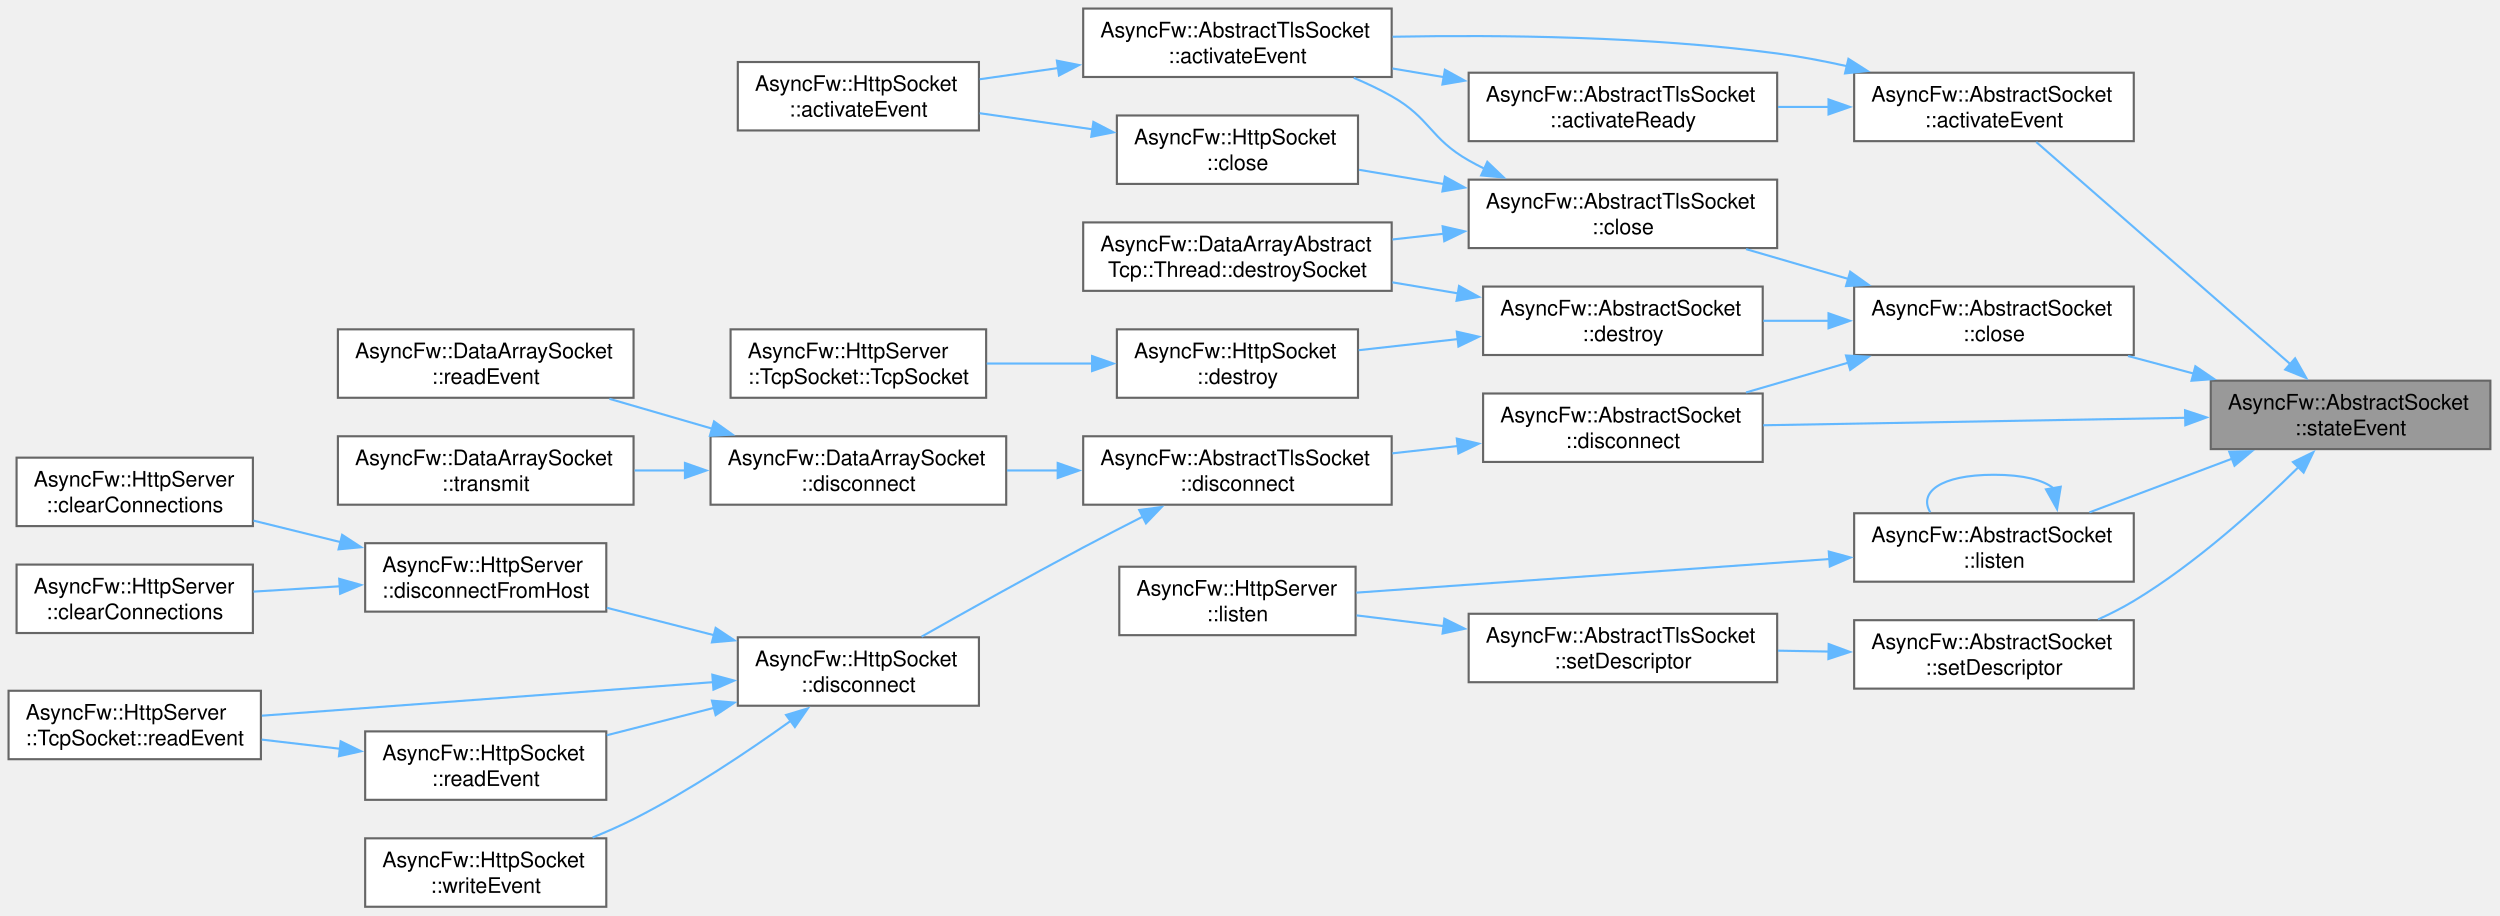
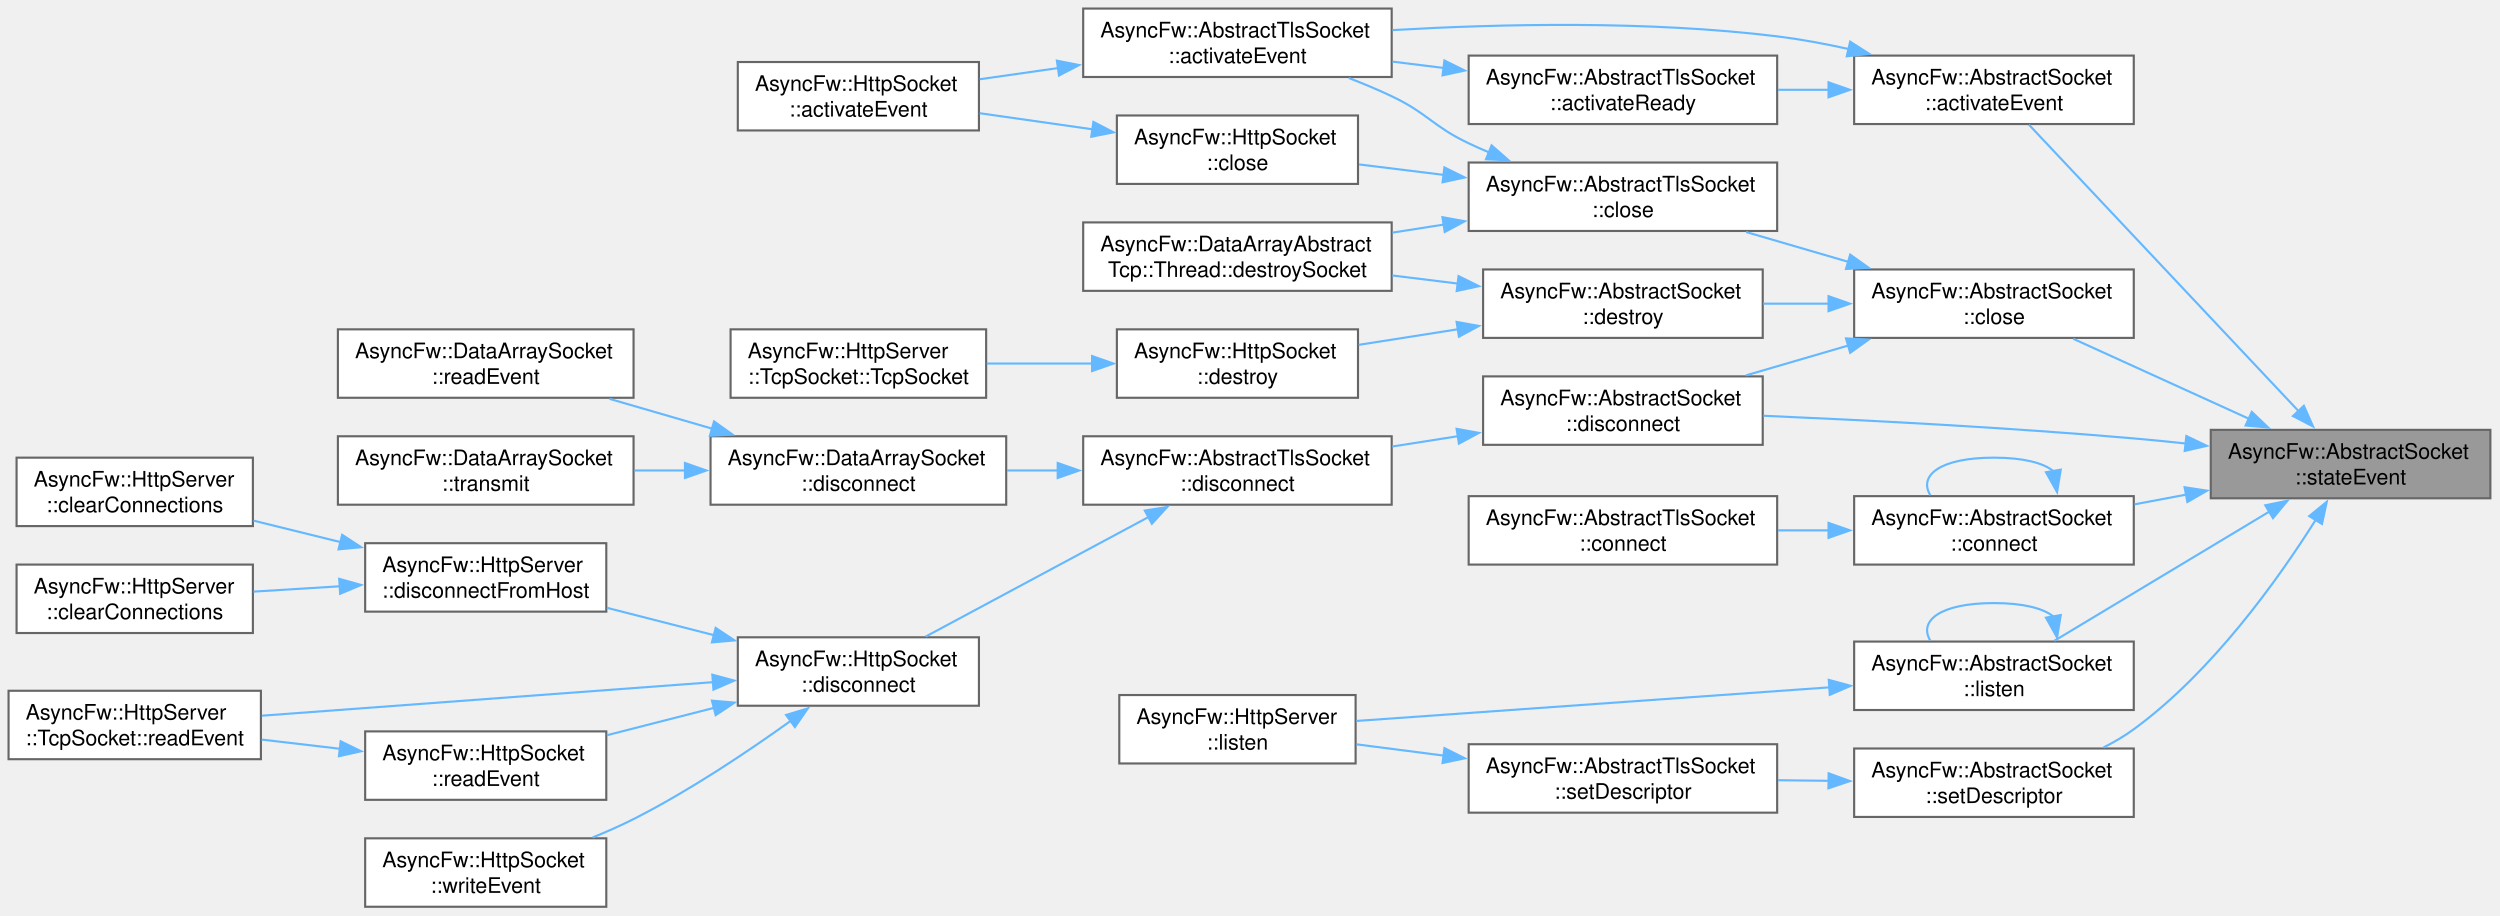
<svg xmlns="http://www.w3.org/2000/svg" xmlns:xlink="http://www.w3.org/1999/xlink" width="1169pt" height="428pt" viewBox="0.00 0.00 1169.00 428.00">
  <g id="graph0" class="graph" transform="scale(1 1) rotate(0) translate(4 424)">
    <g id="Node000001" class="node">
      <g id="a_Node000001">
        <a xlink:title="Called when the connection state changes.">
-           <polygon fill="#999999" stroke="#666666" points="1160.5,-246 1029.75,-246 1029.75,-214 1160.5,-214 1160.5,-246" />
-           <text xml:space="preserve" text-anchor="start" x="1037.75" y="-232.5" font-family="Helvetica,sans-Serif" font-size="10.00">AsyncFw::AbstractSocket</text>
-           <text xml:space="preserve" text-anchor="middle" x="1095.12" y="-220.5" font-family="Helvetica,sans-Serif" font-size="10.00">::stateEvent</text>
+           <polygon fill="#999999" stroke="#666666" points="1160.5,-223 1029.75,-223 1029.75,-191 1160.5,-191 1160.5,-223" />
+           <text xml:space="preserve" text-anchor="start" x="1037.75" y="-209.5" font-family="Helvetica,sans-Serif" font-size="10.00">AsyncFw::AbstractSocket</text>
+           <text xml:space="preserve" text-anchor="middle" x="1095.12" y="-197.5" font-family="Helvetica,sans-Serif" font-size="10.00">::stateEvent</text>
        </a>
      </g>
    </g>
    <g id="Node000002" class="node">
      <g id="a_Node000002">
        <a xlink:href="classAsyncFw_1_1AbstractSocket.html#aac7ad6c4f9815d9b8b0817d38864d06d" target="_top" xlink:title="Called when established connection.">
-           <polygon fill="white" stroke="#666666" points="993.75,-390 863,-390 863,-358 993.75,-358 993.75,-390" />
-           <text xml:space="preserve" text-anchor="start" x="871" y="-376.5" font-family="Helvetica,sans-Serif" font-size="10.00">AsyncFw::AbstractSocket</text>
-           <text xml:space="preserve" text-anchor="middle" x="928.38" y="-364.5" font-family="Helvetica,sans-Serif" font-size="10.00">::activateEvent</text>
+           <polygon fill="white" stroke="#666666" points="993.75,-398 863,-398 863,-366 993.75,-366 993.75,-398" />
+           <text xml:space="preserve" text-anchor="start" x="871" y="-384.5" font-family="Helvetica,sans-Serif" font-size="10.00">AsyncFw::AbstractSocket</text>
+           <text xml:space="preserve" text-anchor="middle" x="928.38" y="-372.5" font-family="Helvetica,sans-Serif" font-size="10.00">::activateEvent</text>
        </a>
      </g>
    </g>
    <g id="edge1_Node000001_Node000002" class="edge">
      <g id="a_edge1_Node000001_Node000002">
        <a xlink:title=" ">
-           <path fill="none" stroke="#63b8ff" d="M1067.14,-253.58C1033.62,-282.88 977.3,-332.11 948.14,-357.6" />
-           <polygon fill="#63b8ff" stroke="#63b8ff" points="1069.18,-256.45 1074.41,-247.23 1064.57,-251.18 1069.18,-256.45" />
+           <path fill="none" stroke="#63b8ff" d="M1070.99,-231.57C1036.81,-267.88 973.73,-334.88 944.71,-365.71" />
+           <polygon fill="#63b8ff" stroke="#63b8ff" points="1073.28,-234.25 1077.59,-224.57 1068.19,-229.45 1073.28,-234.25" />
        </a>
      </g>
    </g>
    <g id="Node000006" class="node">
      <g id="a_Node000006">
        <a xlink:href="classAsyncFw_1_1AbstractSocket.html#a77c0a9ea7c5061c406673bbe8b18d60d" target="_top" xlink:title="Closes the network connection and unsubscribes from thread polling events.">
-           <polygon fill="white" stroke="#666666" points="993.75,-290 863,-290 863,-258 993.75,-258 993.75,-290" />
-           <text xml:space="preserve" text-anchor="start" x="871" y="-276.5" font-family="Helvetica,sans-Serif" font-size="10.00">AsyncFw::AbstractSocket</text>
-           <text xml:space="preserve" text-anchor="middle" x="928.38" y="-264.5" font-family="Helvetica,sans-Serif" font-size="10.00">::close</text>
+           <polygon fill="white" stroke="#666666" points="993.75,-298 863,-298 863,-266 993.75,-266 993.75,-298" />
+           <text xml:space="preserve" text-anchor="start" x="871" y="-284.5" font-family="Helvetica,sans-Serif" font-size="10.00">AsyncFw::AbstractSocket</text>
+           <text xml:space="preserve" text-anchor="middle" x="928.38" y="-272.5" font-family="Helvetica,sans-Serif" font-size="10.00">::close</text>
        </a>
      </g>
    </g>
    <g id="edge6_Node000001_Node000006" class="edge">
      <g id="a_edge6_Node000001_Node000006">
        <a xlink:title=" ">
-           <path fill="none" stroke="#63b8ff" d="M1021.77,-249.32C1011.52,-252.06 1001.07,-254.85 991.05,-257.53" />
-           <polygon fill="#63b8ff" stroke="#63b8ff" points="1022.56,-252.74 1031.32,-246.77 1020.75,-245.97 1022.56,-252.74" />
+           <path fill="none" stroke="#63b8ff" d="M1047.58,-228.19C1021.54,-240.04 989.57,-254.6 965.45,-265.58" />
+           <polygon fill="#63b8ff" stroke="#63b8ff" points="1048.94,-231.41 1056.59,-224.09 1046.04,-225.04 1048.94,-231.41" />
        </a>
      </g>
    </g>
    <g id="Node000013" class="node">
      <g id="a_Node000013">
        <a xlink:href="classAsyncFw_1_1AbstractSocket.html#a96c331ff22db7a34923c34f575075e6a" target="_top" xlink:title="Disconnects the socket from the remote host gracefully.">
-           <polygon fill="white" stroke="#666666" points="820.25,-240 689.5,-240 689.5,-208 820.25,-208 820.25,-240" />
-           <text xml:space="preserve" text-anchor="start" x="697.5" y="-226.5" font-family="Helvetica,sans-Serif" font-size="10.00">AsyncFw::AbstractSocket</text>
-           <text xml:space="preserve" text-anchor="middle" x="754.88" y="-214.5" font-family="Helvetica,sans-Serif" font-size="10.00">::disconnect</text>
-         </a>
-       </g>
-     </g>
-     <g id="edge29_Node000001_Node000013" class="edge">
-       <g id="a_edge29_Node000001_Node000013">
-         <a xlink:title=" ">
-           <path fill="none" stroke="#63b8ff" d="M1018.1,-228.65C958.62,-227.6 876.81,-226.15 820.47,-225.15" />
-           <polygon fill="#63b8ff" stroke="#63b8ff" points="1017.73,-232.15 1027.79,-228.82 1017.86,-225.15 1017.73,-232.15" />
+           <polygon fill="white" stroke="#666666" points="820.25,-248 689.5,-248 689.5,-216 820.25,-216 820.25,-248" />
+           <text xml:space="preserve" text-anchor="start" x="697.5" y="-234.5" font-family="Helvetica,sans-Serif" font-size="10.00">AsyncFw::AbstractSocket</text>
+           <text xml:space="preserve" text-anchor="middle" x="754.88" y="-222.5" font-family="Helvetica,sans-Serif" font-size="10.00">::disconnect</text>
+         </a>
+       </g>
+     </g>
+     <g id="edge32_Node000001_Node000013" class="edge">
+       <g id="a_edge32_Node000001_Node000013">
+         <a xlink:title=" ">
+           <path fill="none" stroke="#63b8ff" d="M1018.2,-216.6C1009.96,-217.49 1001.68,-218.31 993.75,-219 935.24,-224.09 868.45,-227.53 820.57,-229.59" />
+           <polygon fill="#63b8ff" stroke="#63b8ff" points="1018.34,-220.11 1027.89,-215.53 1017.57,-213.15 1018.34,-220.11" />
        </a>
      </g>
    </g>
    <g id="Node000025" class="node">
      <g id="a_Node000025">
-         <a xlink:href="classAsyncFw_1_1AbstractSocket.html#a426c3b10de20344079571d6708f096ca" target="_top" xlink:title="Listen for incoming connections on address and port.">
-           <polygon fill="white" stroke="#666666" points="993.75,-184 863,-184 863,-152 993.75,-152 993.75,-184" />
-           <text xml:space="preserve" text-anchor="start" x="871" y="-170.5" font-family="Helvetica,sans-Serif" font-size="10.00">AsyncFw::AbstractSocket</text>
-           <text xml:space="preserve" text-anchor="middle" x="928.38" y="-158.5" font-family="Helvetica,sans-Serif" font-size="10.00">::listen</text>
-         </a>
-       </g>
-     </g>
-     <g id="edge30_Node000001_Node000025" class="edge">
-       <g id="a_edge30_Node000001_Node000025">
-         <a xlink:title=" ">
-           <path fill="none" stroke="#63b8ff" d="M1039.71,-209.52C1018.05,-201.37 993.47,-192.12 973.01,-184.42" />
-           <polygon fill="#63b8ff" stroke="#63b8ff" points="1038.4,-212.77 1048.99,-213.01 1040.86,-206.22 1038.4,-212.77" />
+         <a xlink:href="classAsyncFw_1_1AbstractSocket.html#ac4b8765d203b4d4bc77d9d6e00d5dd85" target="_top" xlink:title="Initiates an asynchronous connection to a remote host.">
+           <polygon fill="white" stroke="#666666" points="993.75,-192 863,-192 863,-160 993.75,-160 993.75,-192" />
+           <text xml:space="preserve" text-anchor="start" x="871" y="-178.5" font-family="Helvetica,sans-Serif" font-size="10.00">AsyncFw::AbstractSocket</text>
+           <text xml:space="preserve" text-anchor="middle" x="928.38" y="-166.5" font-family="Helvetica,sans-Serif" font-size="10.00">::connect</text>
+         </a>
+       </g>
+     </g>
+     <g id="edge29_Node000001_Node000025" class="edge">
+       <g id="a_edge29_Node000001_Node000025">
+         <a xlink:title=" ">
+           <path fill="none" stroke="#63b8ff" d="M1018.19,-192.71C1010.14,-191.2 1002.01,-189.67 994.1,-188.18" />
+           <polygon fill="#63b8ff" stroke="#63b8ff" points="1017.52,-196.15 1028,-194.56 1018.82,-189.27 1017.52,-196.15" />
        </a>
      </g>
    </g>
    <g id="Node000027" class="node">
      <g id="a_Node000027">
-         <a xlink:href="classAsyncFw_1_1AbstractSocket.html#a0ffc2cb5dd293722a9336a528357f9c5" target="_top" xlink:title="Binds a raw native operating system socket file descriptor to this instance.">
-           <polygon fill="white" stroke="#666666" points="993.75,-134 863,-134 863,-102 993.75,-102 993.75,-134" />
-           <text xml:space="preserve" text-anchor="start" x="871" y="-120.5" font-family="Helvetica,sans-Serif" font-size="10.00">AsyncFw::AbstractSocket</text>
-           <text xml:space="preserve" text-anchor="middle" x="928.38" y="-108.5" font-family="Helvetica,sans-Serif" font-size="10.00">::setDescriptor</text>
+         <a xlink:href="classAsyncFw_1_1AbstractSocket.html#a426c3b10de20344079571d6708f096ca" target="_top" xlink:title="Listen for incoming connections on address and port.">
+           <polygon fill="white" stroke="#666666" points="993.75,-124 863,-124 863,-92 993.75,-92 993.75,-124" />
+           <text xml:space="preserve" text-anchor="start" x="871" y="-110.5" font-family="Helvetica,sans-Serif" font-size="10.00">AsyncFw::AbstractSocket</text>
+           <text xml:space="preserve" text-anchor="middle" x="928.38" y="-98.5" font-family="Helvetica,sans-Serif" font-size="10.00">::listen</text>
        </a>
      </g>
    </g>
    <g id="edge33_Node000001_Node000027" class="edge">
      <g id="a_edge33_Node000001_Node000027">
        <a xlink:title=" ">
-           <path fill="none" stroke="#63b8ff" d="M1070.91,-205.71C1051.66,-186.66 1022.83,-160.52 993.75,-143 988.51,-139.84 982.81,-136.95 977.03,-134.35" />
-           <polygon fill="#63b8ff" stroke="#63b8ff" points="1068.2,-207.95 1077.73,-212.58 1073.16,-203.02 1068.2,-207.95" />
+           <path fill="none" stroke="#63b8ff" d="M1057.08,-184.74C1026.59,-166.42 984.06,-140.86 956.62,-124.37" />
+           <polygon fill="#63b8ff" stroke="#63b8ff" points="1055.25,-187.72 1065.62,-189.87 1058.85,-181.72 1055.25,-187.72" />
+         </a>
+       </g>
+     </g>
+     <g id="Node000029" class="node">
+       <g id="a_Node000029">
+         <a xlink:href="classAsyncFw_1_1AbstractSocket.html#a0ffc2cb5dd293722a9336a528357f9c5" target="_top" xlink:title="Binds a raw native operating system socket file descriptor to this instance.">
+           <polygon fill="white" stroke="#666666" points="993.75,-74 863,-74 863,-42 993.75,-42 993.75,-74" />
+           <text xml:space="preserve" text-anchor="start" x="871" y="-60.5" font-family="Helvetica,sans-Serif" font-size="10.00">AsyncFw::AbstractSocket</text>
+           <text xml:space="preserve" text-anchor="middle" x="928.38" y="-48.5" font-family="Helvetica,sans-Serif" font-size="10.00">::setDescriptor</text>
+         </a>
+       </g>
+     </g>
+     <g id="edge36_Node000001_Node000029" class="edge">
+       <g id="a_edge36_Node000001_Node000029">
+         <a xlink:title=" ">
+           <path fill="none" stroke="#63b8ff" d="M1078.78,-180.86C1061.33,-153.16 1030.45,-109.78 993.75,-83 989.39,-79.82 984.58,-76.99 979.6,-74.47" />
+           <polygon fill="#63b8ff" stroke="#63b8ff" points="1075.79,-182.67 1084,-189.36 1081.75,-179 1075.79,-182.67" />
        </a>
      </g>
    </g>
    <g id="Node000003" class="node">
      <g id="a_Node000003">
        <a xlink:href="classAsyncFw_1_1AbstractTlsSocket.html#a57ac6daff9926cf631abcd1e19073cc8" target="_top" xlink:title="Core internal event handler reacting to raw descriptor readiness signals.">
          <polygon fill="white" stroke="#666666" points="646.75,-420 502.5,-420 502.5,-388 646.75,-388 646.75,-420" />
          <text xml:space="preserve" text-anchor="start" x="510.5" y="-406.5" font-family="Helvetica,sans-Serif" font-size="10.00">AsyncFw::AbstractTlsSocket</text>
          <text xml:space="preserve" text-anchor="middle" x="574.62" y="-394.5" font-family="Helvetica,sans-Serif" font-size="10.00">::activateEvent</text>
        </a>
      </g>
    </g>
    <g id="edge2_Node000002_Node000003" class="edge">
      <g id="a_edge2_Node000002_Node000003">
        <a xlink:title=" ">
-           <path fill="none" stroke="#63b8ff" d="M859.6,-393.06C848.78,-395.47 837.64,-397.59 827,-399 766.75,-407 697.67,-407.78 647.19,-406.82" />
-           <polygon fill="#63b8ff" stroke="#63b8ff" points="860.33,-396.49 869.27,-390.8 858.73,-389.67 860.33,-396.49" />
+           <path fill="none" stroke="#63b8ff" d="M860.58,-401.04C849.45,-403.51 837.96,-405.66 827,-407 766.68,-414.4 697.6,-412.86 647.15,-409.92" />
+           <polygon fill="#63b8ff" stroke="#63b8ff" points="861.14,-404.5 870.08,-398.81 859.55,-397.68 861.14,-404.5" />
        </a>
      </g>
    </g>
    <g id="Node000005" class="node">
      <g id="a_Node000005">
        <a xlink:href="classAsyncFw_1_1AbstractTlsSocket.html#ad26bb910e65bb758bfed6448e1af7186" target="_top" xlink:title="Intermediate signal hub executed immediately when a secure cryptographic tunnel is fully established.">
-           <polygon fill="white" stroke="#666666" points="827,-390 682.75,-390 682.75,-358 827,-358 827,-390" />
-           <text xml:space="preserve" text-anchor="start" x="690.75" y="-376.5" font-family="Helvetica,sans-Serif" font-size="10.00">AsyncFw::AbstractTlsSocket</text>
-           <text xml:space="preserve" text-anchor="middle" x="754.88" y="-364.5" font-family="Helvetica,sans-Serif" font-size="10.00">::activateReady</text>
+           <polygon fill="white" stroke="#666666" points="827,-398 682.75,-398 682.75,-366 827,-366 827,-398" />
+           <text xml:space="preserve" text-anchor="start" x="690.75" y="-384.5" font-family="Helvetica,sans-Serif" font-size="10.00">AsyncFw::AbstractTlsSocket</text>
+           <text xml:space="preserve" text-anchor="middle" x="754.88" y="-372.5" font-family="Helvetica,sans-Serif" font-size="10.00">::activateReady</text>
        </a>
      </g>
    </g>
    <g id="edge4_Node000002_Node000005" class="edge">
      <g id="a_edge4_Node000002_Node000005">
        <a xlink:title=" ">
-           <path fill="none" stroke="#63b8ff" d="M851.1,-374C843.22,-374 835.23,-374 827.4,-374" />
-           <polygon fill="#63b8ff" stroke="#63b8ff" points="851.02,-377.5 861.02,-374 851.02,-370.5 851.02,-377.5" />
+           <path fill="none" stroke="#63b8ff" d="M851.1,-382C843.22,-382 835.23,-382 827.4,-382" />
+           <polygon fill="#63b8ff" stroke="#63b8ff" points="851.02,-385.5 861.02,-382 851.02,-378.5 851.02,-385.5" />
        </a>
      </g>
    </g>
    <g id="Node000004" class="node">
      <g id="a_Node000004">
        <a xlink:href="classAsyncFw_1_1HttpSocket.html#ad51bb1bf5880c3037c7ad70231c0767d" target="_top" xlink:title="Core internal event handler reacting to raw descriptor readiness signals.">
          <polygon fill="white" stroke="#666666" points="453.75,-395 341,-395 341,-363 453.75,-363 453.75,-395" />
          <text xml:space="preserve" text-anchor="start" x="349" y="-381.5" font-family="Helvetica,sans-Serif" font-size="10.00">AsyncFw::HttpSocket</text>
          <text xml:space="preserve" text-anchor="middle" x="397.38" y="-369.5" font-family="Helvetica,sans-Serif" font-size="10.00">::activateEvent</text>
        </a>
      </g>
    </g>
    <g id="edge3_Node000003_Node000004" class="edge">
      <g id="a_edge3_Node000003_Node000004">
        <a xlink:title=" ">
          <path fill="none" stroke="#63b8ff" d="M490.75,-392.18C478.33,-390.41 465.79,-388.62 454.12,-386.95" />
          <polygon fill="#63b8ff" stroke="#63b8ff" points="490.2,-395.63 500.59,-393.58 491.19,-388.7 490.2,-395.63" />
        </a>
      </g>
    </g>
    <g id="edge5_Node000005_Node000003" class="edge">
      <g id="a_edge5_Node000005_Node000003">
        <a xlink:title=" ">
-           <path fill="none" stroke="#63b8ff" d="M671.13,-387.93C663.11,-389.28 655.02,-390.64 647.12,-391.97" />
-           <polygon fill="#63b8ff" stroke="#63b8ff" points="671.63,-391.39 680.91,-386.28 670.47,-384.49 671.63,-391.39" />
+           <path fill="none" stroke="#63b8ff" d="M671.13,-392.21C663.11,-393.2 655.02,-394.2 647.12,-395.18" />
+           <polygon fill="#63b8ff" stroke="#63b8ff" points="671.4,-395.71 680.9,-391.01 670.55,-388.76 671.4,-395.71" />
        </a>
      </g>
    </g>
    <g id="Node000007" class="node">
      <g id="a_Node000007">
        <a xlink:href="classAsyncFw_1_1AbstractTlsSocket.html#a46dbd8e4895445214a4f46ee46433d6c" target="_top" xlink:title="Immediately releases OpenSSL session pointers and forcefully closes the system-level descriptor.">
-           <polygon fill="white" stroke="#666666" points="827,-340 682.75,-340 682.75,-308 827,-308 827,-340" />
-           <text xml:space="preserve" text-anchor="start" x="690.75" y="-326.5" font-family="Helvetica,sans-Serif" font-size="10.00">AsyncFw::AbstractTlsSocket</text>
-           <text xml:space="preserve" text-anchor="middle" x="754.88" y="-314.5" font-family="Helvetica,sans-Serif" font-size="10.00">::close</text>
+           <polygon fill="white" stroke="#666666" points="827,-348 682.75,-348 682.75,-316 827,-316 827,-348" />
+           <text xml:space="preserve" text-anchor="start" x="690.75" y="-334.5" font-family="Helvetica,sans-Serif" font-size="10.00">AsyncFw::AbstractTlsSocket</text>
+           <text xml:space="preserve" text-anchor="middle" x="754.88" y="-322.5" font-family="Helvetica,sans-Serif" font-size="10.00">::close</text>
        </a>
      </g>
    </g>
    <g id="edge7_Node000006_Node000007" class="edge">
      <g id="a_edge7_Node000006_Node000007">
        <a xlink:title=" ">
-           <path fill="none" stroke="#63b8ff" d="M860.41,-293.52C844.55,-298.15 827.79,-303.03 812.45,-307.51" />
-           <polygon fill="#63b8ff" stroke="#63b8ff" points="861.15,-296.95 869.77,-290.8 859.19,-290.23 861.15,-296.95" />
+           <path fill="none" stroke="#63b8ff" d="M860.41,-301.52C844.55,-306.15 827.79,-311.03 812.45,-315.51" />
+           <polygon fill="#63b8ff" stroke="#63b8ff" points="861.15,-304.95 869.77,-298.8 859.19,-298.23 861.15,-304.95" />
        </a>
      </g>
    </g>
    <g id="Node000010" class="node">
      <g id="a_Node000010">
        <a xlink:href="classAsyncFw_1_1AbstractSocket.html#a73a200f0008dbf9f820bdb2b8a0054cf" target="_top" xlink:title="Schedules the socket for deferred asynchronous destruction.">
-           <polygon fill="white" stroke="#666666" points="820.25,-290 689.5,-290 689.5,-258 820.25,-258 820.25,-290" />
-           <text xml:space="preserve" text-anchor="start" x="697.5" y="-276.5" font-family="Helvetica,sans-Serif" font-size="10.00">AsyncFw::AbstractSocket</text>
-           <text xml:space="preserve" text-anchor="middle" x="754.88" y="-264.5" font-family="Helvetica,sans-Serif" font-size="10.00">::destroy</text>
+           <polygon fill="white" stroke="#666666" points="820.25,-298 689.5,-298 689.5,-266 820.25,-266 820.25,-298" />
+           <text xml:space="preserve" text-anchor="start" x="697.5" y="-284.5" font-family="Helvetica,sans-Serif" font-size="10.00">AsyncFw::AbstractSocket</text>
+           <text xml:space="preserve" text-anchor="middle" x="754.88" y="-272.5" font-family="Helvetica,sans-Serif" font-size="10.00">::destroy</text>
        </a>
      </g>
    </g>
    <g id="edge12_Node000006_Node000010" class="edge">
      <g id="a_edge12_Node000006_Node000010">
        <a xlink:title=" ">
-           <path fill="none" stroke="#63b8ff" d="M851.12,-274C840.9,-274 830.51,-274 820.52,-274" />
-           <polygon fill="#63b8ff" stroke="#63b8ff" points="851.02,-277.5 861.02,-274 851.02,-270.5 851.02,-277.5" />
+           <path fill="none" stroke="#63b8ff" d="M851.12,-282C840.9,-282 830.51,-282 820.52,-282" />
+           <polygon fill="#63b8ff" stroke="#63b8ff" points="851.02,-285.5 861.02,-282 851.02,-278.5 851.02,-285.5" />
        </a>
      </g>
    </g>
    <g id="edge16_Node000006_Node000013" class="edge">
      <g id="a_edge16_Node000006_Node000013">
        <a xlink:title=" ">
-           <path fill="none" stroke="#63b8ff" d="M860.41,-254.48C844.55,-249.85 827.79,-244.97 812.45,-240.49" />
-           <polygon fill="#63b8ff" stroke="#63b8ff" points="859.19,-257.77 869.77,-257.2 861.15,-251.05 859.19,-257.77" />
+           <path fill="none" stroke="#63b8ff" d="M860.41,-262.48C844.55,-257.85 827.79,-252.97 812.45,-248.49" />
+           <polygon fill="#63b8ff" stroke="#63b8ff" points="859.19,-265.77 869.77,-265.2 861.15,-259.05 859.19,-265.77" />
        </a>
      </g>
    </g>
    <g id="edge8_Node000007_Node000003" class="edge">
      <g id="a_edge8_Node000007_Node000003">
        <a xlink:title=" ">
-           <path fill="none" stroke="#63b8ff" d="M690.03,-345.15C687.54,-346.38 685.1,-347.66 682.75,-349 664.64,-359.28 664.86,-368.72 646.75,-379 641.17,-382.17 635.12,-385.04 628.99,-387.61" />
-           <polygon fill="#63b8ff" stroke="#63b8ff" points="691.47,-348.34 699.13,-341.02 688.58,-341.97 691.47,-348.34" />
+           <path fill="none" stroke="#63b8ff" d="M692.3,-352.72C689.05,-354.1 685.84,-355.53 682.75,-357 665.81,-365.04 663.69,-370.96 646.75,-379 640.37,-382.03 633.51,-384.9 626.67,-387.53" />
+           <polygon fill="#63b8ff" stroke="#63b8ff" points="693.47,-356.02 701.43,-349.04 690.85,-349.53 693.47,-356.02" />
        </a>
      </g>
    </g>
    <g id="Node000008" class="node">
      <g id="a_Node000008">
        <a xlink:href="classAsyncFw_1_1HttpSocket.html#a96932e5f6b5f84c4f204b0e6e4ef8472" target="_top" xlink:title="Immediately releases OpenSSL session pointers and forcefully closes the system-level descriptor.">
          <polygon fill="white" stroke="#666666" points="631,-370 518.25,-370 518.25,-338 631,-338 631,-370" />
          <text xml:space="preserve" text-anchor="start" x="526.25" y="-356.5" font-family="Helvetica,sans-Serif" font-size="10.00">AsyncFw::HttpSocket</text>
          <text xml:space="preserve" text-anchor="middle" x="574.62" y="-344.5" font-family="Helvetica,sans-Serif" font-size="10.00">::close</text>
        </a>
      </g>
    </g>
    <g id="edge9_Node000007_Node000008" class="edge">
      <g id="a_edge9_Node000007_Node000008">
        <a xlink:title=" ">
-           <path fill="none" stroke="#63b8ff" d="M671.18,-337.92C657.73,-340.18 644.08,-342.48 631.48,-344.6" />
-           <polygon fill="#63b8ff" stroke="#63b8ff" points="671.63,-341.39 680.91,-336.28 670.47,-334.49 671.63,-341.39" />
+           <path fill="none" stroke="#63b8ff" d="M671.18,-342.21C657.73,-343.87 644.08,-345.55 631.48,-347.11" />
+           <polygon fill="#63b8ff" stroke="#63b8ff" points="671.4,-345.71 680.9,-341.01 670.55,-338.76 671.4,-345.71" />
        </a>
      </g>
    </g>
    <g id="Node000009" class="node">
      <g id="a_Node000009">
        <a xlink:href="classAsyncFw_1_1DataArrayAbstractTcp_1_1Thread.html#ab6df6de1f9828a772e5968477ce5dffa" target="_top" xlink:title="Performs cleanup routines and safely removes a socket from the thread loop.">
          <polygon fill="white" stroke="#666666" points="646.75,-320 502.5,-320 502.5,-288 646.75,-288 646.75,-320" />
          <text xml:space="preserve" text-anchor="start" x="510.5" y="-306.5" font-family="Helvetica,sans-Serif" font-size="10.00">AsyncFw::DataArrayAbstract</text>
          <text xml:space="preserve" text-anchor="middle" x="574.62" y="-294.5" font-family="Helvetica,sans-Serif" font-size="10.00">Tcp::Thread::destroySocket</text>
        </a>
      </g>
    </g>
    <g id="edge11_Node000007_Node000009" class="edge">
      <g id="a_edge11_Node000007_Node000009">
        <a xlink:title=" ">
-           <path fill="none" stroke="#63b8ff" d="M671.13,-314.72C663.11,-313.82 655.02,-312.91 647.12,-312.02" />
-           <polygon fill="#63b8ff" stroke="#63b8ff" points="670.57,-318.17 680.9,-315.81 671.35,-311.22 670.57,-318.17" />
+           <path fill="none" stroke="#63b8ff" d="M671.13,-319C663.11,-317.74 655.02,-316.47 647.12,-315.23" />
+           <polygon fill="#63b8ff" stroke="#63b8ff" points="670.48,-322.44 680.91,-320.54 671.57,-315.53 670.48,-322.44" />
        </a>
      </g>
    </g>
    <g id="edge10_Node000008_Node000004" class="edge">
      <g id="a_edge10_Node000008_Node000004">
        <a xlink:title=" ">
          <path fill="none" stroke="#63b8ff" d="M506.92,-363.52C489.48,-366 470.86,-368.66 454.07,-371.06" />
          <polygon fill="#63b8ff" stroke="#63b8ff" points="507.27,-367 516.68,-362.12 506.28,-360.07 507.27,-367" />
        </a>
      </g>
    </g>
    <g id="edge15_Node000010_Node000009" class="edge">
      <g id="a_edge15_Node000010_Node000009">
        <a xlink:title=" ">
-           <path fill="none" stroke="#63b8ff" d="M677.68,-286.82C667.52,-288.53 657.13,-290.28 647.06,-291.98" />
-           <polygon fill="#63b8ff" stroke="#63b8ff" points="678.25,-290.28 687.53,-285.17 677.08,-283.38 678.25,-290.28" />
+           <path fill="none" stroke="#63b8ff" d="M677.68,-291.4C667.52,-292.66 657.13,-293.94 647.06,-295.18" />
+           <polygon fill="#63b8ff" stroke="#63b8ff" points="678.02,-294.89 687.52,-290.19 677.16,-287.94 678.02,-294.89" />
        </a>
      </g>
    </g>
    <g id="Node000011" class="node">
      <g id="a_Node000011">
        <a xlink:href="classAsyncFw_1_1HttpSocket.html#a8268467d3581a4d393e9ccd288de32ff" target="_top" xlink:title="Schedules the socket for deferred asynchronous destruction.">
          <polygon fill="white" stroke="#666666" points="631,-270 518.25,-270 518.25,-238 631,-238 631,-270" />
          <text xml:space="preserve" text-anchor="start" x="526.25" y="-256.5" font-family="Helvetica,sans-Serif" font-size="10.00">AsyncFw::HttpSocket</text>
          <text xml:space="preserve" text-anchor="middle" x="574.62" y="-244.5" font-family="Helvetica,sans-Serif" font-size="10.00">::destroy</text>
        </a>
      </g>
    </g>
    <g id="edge13_Node000010_Node000011" class="edge">
      <g id="a_edge13_Node000010_Node000011">
        <a xlink:title=" ">
-           <path fill="none" stroke="#63b8ff" d="M677.78,-265.46C662.18,-263.71 646.04,-261.9 631.32,-260.25" />
-           <polygon fill="#63b8ff" stroke="#63b8ff" points="677.19,-268.92 687.51,-266.55 677.97,-261.96 677.19,-268.92" />
+           <path fill="none" stroke="#63b8ff" d="M677.78,-270.05C662.18,-267.6 646.04,-265.06 631.32,-262.75" />
+           <polygon fill="#63b8ff" stroke="#63b8ff" points="677.1,-273.48 687.52,-271.58 678.19,-266.57 677.1,-273.48" />
        </a>
      </g>
    </g>
    <g id="Node000012" class="node">
      <g id="a_Node000012">
        <a xlink:href="classAsyncFw_1_1HttpServer_1_1TcpSocket.html#a41557b69e30e25b97cbdda210afb7657" target="_top" xlink:title="Constructs a new TcpSocket associated with the parent server.">
          <polygon fill="white" stroke="#666666" points="457.12,-270 337.62,-270 337.62,-238 457.12,-238 457.12,-270" />
          <text xml:space="preserve" text-anchor="start" x="345.62" y="-256.5" font-family="Helvetica,sans-Serif" font-size="10.00">AsyncFw::HttpServer</text>
          <text xml:space="preserve" text-anchor="middle" x="397.38" y="-244.5" font-family="Helvetica,sans-Serif" font-size="10.00">::TcpSocket::TcpSocket</text>
        </a>
      </g>
    </g>
    <g id="edge14_Node000011_Node000012" class="edge">
      <g id="a_edge14_Node000011_Node000012">
        <a xlink:title=" ">
          <path fill="none" stroke="#63b8ff" d="M507.06,-254C490.73,-254 473.35,-254 457.4,-254" />
          <polygon fill="#63b8ff" stroke="#63b8ff" points="506.66,-257.5 516.66,-254 506.66,-250.5 506.66,-257.5" />
        </a>
      </g>
    </g>
    <g id="Node000014" class="node">
      <g id="a_Node000014">
        <a xlink:href="classAsyncFw_1_1AbstractTlsSocket.html#af52f94f709ab74eace61da79cbd8af7d" target="_top" xlink:title="Shuts down the active TLS session gracefully via SSL_shutdown() before terminating the network pipe.">
          <polygon fill="white" stroke="#666666" points="646.75,-220 502.5,-220 502.5,-188 646.75,-188 646.75,-220" />
          <text xml:space="preserve" text-anchor="start" x="510.5" y="-206.5" font-family="Helvetica,sans-Serif" font-size="10.00">AsyncFw::AbstractTlsSocket</text>
          <text xml:space="preserve" text-anchor="middle" x="574.62" y="-194.5" font-family="Helvetica,sans-Serif" font-size="10.00">::disconnect</text>
        </a>
      </g>
    </g>
    <g id="edge17_Node000013_Node000014" class="edge">
      <g id="a_edge17_Node000013_Node000014">
        <a xlink:title=" ">
-           <path fill="none" stroke="#63b8ff" d="M677.68,-215.45C667.52,-214.31 657.13,-213.15 647.06,-212.02" />
-           <polygon fill="#63b8ff" stroke="#63b8ff" points="677.19,-218.92 687.51,-216.55 677.97,-211.96 677.19,-218.92" />
+           <path fill="none" stroke="#63b8ff" d="M677.68,-220.03C667.52,-218.43 657.13,-216.8 647.06,-215.22" />
+           <polygon fill="#63b8ff" stroke="#63b8ff" points="677.1,-223.48 687.52,-221.58 678.19,-216.57 677.1,-223.48" />
        </a>
      </g>
    </g>
    <g id="Node000015" class="node">
      <g id="a_Node000015">
        <a xlink:href="classAsyncFw_1_1DataArraySocket.html#a9942cbf100e7898ba95c8fb92e059ae8" target="_top" xlink:title="Disconnects the socket from the remote peer.">
          <polygon fill="white" stroke="#666666" points="466.5,-220 328.25,-220 328.25,-188 466.5,-188 466.5,-220" />
          <text xml:space="preserve" text-anchor="start" x="336.25" y="-206.5" font-family="Helvetica,sans-Serif" font-size="10.00">AsyncFw::DataArraySocket</text>
          <text xml:space="preserve" text-anchor="middle" x="397.38" y="-194.5" font-family="Helvetica,sans-Serif" font-size="10.00">::disconnect</text>
        </a>
      </g>
    </g>
    <g id="edge18_Node000014_Node000015" class="edge">
      <g id="a_edge18_Node000014_Node000015">
        <a xlink:title=" ">
          <path fill="none" stroke="#63b8ff" d="M490.81,-204C482.79,-204 474.71,-204 466.85,-204" />
          <polygon fill="#63b8ff" stroke="#63b8ff" points="490.58,-207.5 500.58,-204 490.58,-200.5 490.58,-207.5" />
        </a>
      </g>
    </g>
    <g id="Node000018" class="node">
      <g id="a_Node000018">
        <a xlink:href="classAsyncFw_1_1HttpSocket.html#a33dadd18584b3b2b76a02dffa0a831fb" target="_top" xlink:title="Shuts down the active TLS session gracefully via SSL_shutdown() before terminating the network pipe.">
          <polygon fill="white" stroke="#666666" points="453.75,-126 341,-126 341,-94 453.75,-94 453.75,-126" />
          <text xml:space="preserve" text-anchor="start" x="349" y="-112.5" font-family="Helvetica,sans-Serif" font-size="10.00">AsyncFw::HttpSocket</text>
          <text xml:space="preserve" text-anchor="middle" x="397.38" y="-100.5" font-family="Helvetica,sans-Serif" font-size="10.00">::disconnect</text>
        </a>
      </g>
    </g>
    <g id="edge21_Node000014_Node000018" class="edge">
      <g id="a_edge21_Node000014_Node000018">
        <a xlink:title=" ">
-           <path fill="none" stroke="#63b8ff" d="M530.37,-182.45C521.14,-177.76 511.47,-172.77 502.5,-168 476.73,-154.31 447.76,-138.11 426.94,-126.31" />
-           <polygon fill="#63b8ff" stroke="#63b8ff" points="528.7,-185.53 539.2,-186.92 531.86,-179.28 528.7,-185.53" />
+           <path fill="none" stroke="#63b8ff" d="M533.22,-182.33C501.41,-165.27 457.76,-141.85 428.84,-126.34" />
+           <polygon fill="#63b8ff" stroke="#63b8ff" points="531.3,-185.27 541.76,-186.91 534.61,-179.1 531.3,-185.27" />
        </a>
      </g>
    </g>
    <g id="Node000016" class="node">
      <g id="a_Node000016">
        <a xlink:href="classAsyncFw_1_1DataArraySocket.html#a1a1f3404abcb93af27de1d7bc0a958b1" target="_top" xlink:title="Called when there is data to read.">
          <polygon fill="white" stroke="#666666" points="292.25,-270 154,-270 154,-238 292.25,-238 292.25,-270" />
          <text xml:space="preserve" text-anchor="start" x="162" y="-256.5" font-family="Helvetica,sans-Serif" font-size="10.00">AsyncFw::DataArraySocket</text>
          <text xml:space="preserve" text-anchor="middle" x="223.12" y="-244.5" font-family="Helvetica,sans-Serif" font-size="10.00">::readEvent</text>
        </a>
      </g>
    </g>
    <g id="edge19_Node000015_Node000016" class="edge">
      <g id="a_edge19_Node000015_Node000016">
        <a xlink:title=" ">
          <path fill="none" stroke="#63b8ff" d="M329.12,-223.52C313.19,-228.15 296.36,-233.03 280.95,-237.51" />
          <polygon fill="#63b8ff" stroke="#63b8ff" points="329.89,-226.94 338.52,-220.79 327.94,-220.22 329.89,-226.94" />
        </a>
      </g>
    </g>
    <g id="Node000017" class="node">
      <g id="a_Node000017">
        <a xlink:href="classAsyncFw_1_1DataArraySocket.html#ac7366a53ca9c5c43bc3c6bb88b539d53" target="_top" xlink:title="Asynchronously transmits a data array through the socket.">
          <polygon fill="white" stroke="#666666" points="292.25,-220 154,-220 154,-188 292.25,-188 292.25,-220" />
          <text xml:space="preserve" text-anchor="start" x="162" y="-206.5" font-family="Helvetica,sans-Serif" font-size="10.00">AsyncFw::DataArraySocket</text>
          <text xml:space="preserve" text-anchor="middle" x="223.12" y="-194.5" font-family="Helvetica,sans-Serif" font-size="10.00">::transmit</text>
        </a>
      </g>
    </g>
    <g id="edge20_Node000015_Node000017" class="edge">
      <g id="a_edge20_Node000015_Node000017">
        <a xlink:title=" ">
          <path fill="none" stroke="#63b8ff" d="M316.33,-204C308.45,-204 300.5,-204 292.74,-204" />
          <polygon fill="#63b8ff" stroke="#63b8ff" points="316.29,-207.5 326.29,-204 316.29,-200.5 316.29,-207.5" />
        </a>
      </g>
    </g>
    <g id="Node000019" class="node">
      <g id="a_Node000019">
        <a xlink:href="classAsyncFw_1_1HttpServer.html#ad7dae50cc3787112980fa7075a60f811" target="_top" xlink:title="Disconnects a specific client socket and clears it from the internally managed pool.">
          <polygon fill="white" stroke="#666666" points="279.5,-170 166.75,-170 166.75,-138 279.5,-138 279.5,-170" />
          <text xml:space="preserve" text-anchor="start" x="174.75" y="-156.5" font-family="Helvetica,sans-Serif" font-size="10.00">AsyncFw::HttpServer</text>
          <text xml:space="preserve" text-anchor="middle" x="223.12" y="-144.5" font-family="Helvetica,sans-Serif" font-size="10.00">::disconnectFromHost</text>
        </a>
      </g>
    </g>
    <g id="edge22_Node000018_Node000019" class="edge">
      <g id="a_edge22_Node000018_Node000019">
        <a xlink:title=" ">
          <path fill="none" stroke="#63b8ff" d="M330.17,-126.91C313.53,-131.16 295.83,-135.68 279.77,-139.79" />
          <polygon fill="#63b8ff" stroke="#63b8ff" points="330.64,-130.4 339.46,-124.54 328.9,-123.62 330.64,-130.4" />
        </a>
      </g>
    </g>
    <g id="Node000022" class="node">
      <g id="a_Node000022">
        <a xlink:href="classAsyncFw_1_1HttpServer_1_1TcpSocket.html#abb44001861ba7b24633b54ae90c2896c" target="_top" xlink:title="Triggered when new raw data is available in the socket for reading.   Overrides the base behavior to ...">
          <polygon fill="white" stroke="#666666" points="118,-101 0,-101 0,-69 118,-69 118,-101" />
          <text xml:space="preserve" text-anchor="start" x="8" y="-87.5" font-family="Helvetica,sans-Serif" font-size="10.00">AsyncFw::HttpServer</text>
          <text xml:space="preserve" text-anchor="middle" x="59" y="-75.5" font-family="Helvetica,sans-Serif" font-size="10.00">::TcpSocket::readEvent</text>
        </a>
      </g>
    </g>
    <g id="edge25_Node000018_Node000022" class="edge">
      <g id="a_edge25_Node000018_Node000022">
        <a xlink:title=" ">
          <path fill="none" stroke="#63b8ff" d="M329.67,-105.04C268.02,-100.46 177.32,-93.72 118.45,-89.34" />
          <polygon fill="#63b8ff" stroke="#63b8ff" points="329.09,-108.51 339.32,-105.76 329.61,-101.53 329.09,-108.51" />
        </a>
      </g>
    </g>
    <g id="Node000023" class="node">
      <g id="a_Node000023">
        <a xlink:href="classAsyncFw_1_1HttpSocket.html#a7163448458d68f433dbdb214a6175be3" target="_top" xlink:title="Called when there is data to read.">
          <polygon fill="white" stroke="#666666" points="279.5,-82 166.75,-82 166.75,-50 279.5,-50 279.5,-82" />
          <text xml:space="preserve" text-anchor="start" x="174.75" y="-68.5" font-family="Helvetica,sans-Serif" font-size="10.00">AsyncFw::HttpSocket</text>
          <text xml:space="preserve" text-anchor="middle" x="223.12" y="-56.5" font-family="Helvetica,sans-Serif" font-size="10.00">::readEvent</text>
        </a>
      </g>
    </g>
    <g id="edge26_Node000018_Node000023" class="edge">
      <g id="a_edge26_Node000018_Node000023">
        <a xlink:title=" ">
          <path fill="none" stroke="#63b8ff" d="M330.17,-93.09C313.53,-88.84 295.83,-84.32 279.77,-80.21" />
          <polygon fill="#63b8ff" stroke="#63b8ff" points="328.9,-96.38 339.46,-95.46 330.64,-89.6 328.9,-96.38" />
        </a>
      </g>
    </g>
    <g id="Node000024" class="node">
      <g id="a_Node000024">
        <a xlink:href="classAsyncFw_1_1HttpSocket.html#ac276bcd3a5e86289eb37ea7fd062559b" target="_top" xlink:title="Called when writing to the socket is possible.">
          <polygon fill="white" stroke="#666666" points="279.5,-32 166.75,-32 166.75,0 279.5,0 279.5,-32" />
          <text xml:space="preserve" text-anchor="start" x="174.75" y="-18.5" font-family="Helvetica,sans-Serif" font-size="10.00">AsyncFw::HttpSocket</text>
          <text xml:space="preserve" text-anchor="middle" x="223.12" y="-6.5" font-family="Helvetica,sans-Serif" font-size="10.00">::writeEvent</text>
        </a>
      </g>
    </g>
    <g id="edge28_Node000018_Node000024" class="edge">
      <g id="a_edge28_Node000018_Node000024">
        <a xlink:title=" ">
          <path fill="none" stroke="#63b8ff" d="M365.66,-86.88C345.52,-72.43 318.19,-54.13 292.25,-41 286.18,-37.93 279.64,-35.04 273.1,-32.39" />
          <polygon fill="#63b8ff" stroke="#63b8ff" points="363.57,-89.69 373.72,-92.74 367.69,-84.03 363.57,-89.69" />
        </a>
      </g>
    </g>
    <g id="Node000020" class="node">
      <g id="a_Node000020">
        <a xlink:href="classAsyncFw_1_1HttpServer.html#ad3761260dfd18899afc22c6f4bc0c556" target="_top" xlink:title="Forcefully terminates all active socket connections currently retained by the server.">
          <polygon fill="white" stroke="#666666" points="114.25,-210 3.75,-210 3.75,-178 114.25,-178 114.25,-210" />
          <text xml:space="preserve" text-anchor="start" x="11.75" y="-196.5" font-family="Helvetica,sans-Serif" font-size="10.00">AsyncFw::HttpServer</text>
          <text xml:space="preserve" text-anchor="middle" x="59" y="-184.5" font-family="Helvetica,sans-Serif" font-size="10.00">::clearConnections</text>
        </a>
      </g>
    </g>
    <g id="edge23_Node000019_Node000020" class="edge">
      <g id="a_edge23_Node000019_Node000020">
        <a xlink:title=" ">
          <path fill="none" stroke="#63b8ff" d="M155.54,-170.43C141.9,-173.79 127.69,-177.3 114.53,-180.55" />
          <polygon fill="#63b8ff" stroke="#63b8ff" points="155.99,-173.92 164.86,-168.13 154.31,-167.13 155.99,-173.92" />
        </a>
      </g>
    </g>
    <g id="Node000021" class="node">
      <g id="a_Node000021">
        <a xlink:href="classAsyncFw_1_1HttpServer.html#ab3eeb1643d4482345afcd9f971c020ac" target="_top" xlink:title="Explicitly severs connections with active sockets holding custom user metadata matching data.">
          <polygon fill="white" stroke="#666666" points="114.25,-160 3.75,-160 3.75,-128 114.25,-128 114.25,-160" />
          <text xml:space="preserve" text-anchor="start" x="11.75" y="-146.5" font-family="Helvetica,sans-Serif" font-size="10.00">AsyncFw::HttpServer</text>
          <text xml:space="preserve" text-anchor="middle" x="59" y="-134.5" font-family="Helvetica,sans-Serif" font-size="10.00">::clearConnections</text>
        </a>
      </g>
    </g>
    <g id="edge24_Node000019_Node000021" class="edge">
      <g id="a_edge24_Node000019_Node000021">
        <a xlink:title=" ">
          <path fill="none" stroke="#63b8ff" d="M155.14,-149.87C141.62,-149.03 127.56,-148.17 114.53,-147.36" />
          <polygon fill="#63b8ff" stroke="#63b8ff" points="154.62,-153.34 164.82,-150.47 155.05,-146.36 154.62,-153.34" />
        </a>
      </g>
    </g>
    <g id="edge27_Node000023_Node000022" class="edge">
      <g id="a_edge27_Node000023_Node000022">
        <a xlink:title=" ">
          <path fill="none" stroke="#63b8ff" d="M155.25,-73.84C143.02,-75.27 130.34,-76.76 118.38,-78.16" />
          <polygon fill="#63b8ff" stroke="#63b8ff" points="155.3,-77.36 164.83,-72.71 154.49,-70.4 155.3,-77.36" />
        </a>
      </g>
    </g>
-     <g id="edge31_Node000025_Node000025" class="edge">
-       <g id="a_edge31_Node000025_Node000025">
-         <a xlink:title=" ">
-           <path fill="none" stroke="#63b8ff" d="M956.16,-195.71C951.53,-199.48 942.27,-202 928.38,-202 902.97,-202 893.05,-193.58 898.61,-184.44" />
-           <polygon fill="#63b8ff" stroke="#63b8ff" points="959.6,-196.39 957.88,-185.93 952.7,-195.18 959.6,-196.39" />
+     <g id="edge30_Node000025_Node000025" class="edge">
+       <g id="a_edge30_Node000025_Node000025">
+         <a xlink:title=" ">
+           <path fill="none" stroke="#63b8ff" d="M956.16,-203.71C951.53,-207.48 942.27,-210 928.38,-210 902.97,-210 893.05,-201.58 898.61,-192.44" />
+           <polygon fill="#63b8ff" stroke="#63b8ff" points="959.6,-204.39 957.88,-193.93 952.7,-203.18 959.6,-204.39" />
        </a>
      </g>
    </g>
    <g id="Node000026" class="node">
      <g id="a_Node000026">
-         <a xlink:href="classAsyncFw_1_1HttpServer.html#aa1ce738d4f20186506c1c4f4290a8a3d" target="_top" xlink:title="Binds to all available interfaces (0.0.0.0) and starts listening for incoming traffic on a specific T...">
-           <polygon fill="white" stroke="#666666" points="629.88,-159 519.38,-159 519.38,-127 629.88,-127 629.88,-159" />
-           <text xml:space="preserve" text-anchor="start" x="527.38" y="-145.5" font-family="Helvetica,sans-Serif" font-size="10.00">AsyncFw::HttpServer</text>
-           <text xml:space="preserve" text-anchor="middle" x="574.62" y="-133.5" font-family="Helvetica,sans-Serif" font-size="10.00">::listen</text>
-         </a>
-       </g>
-     </g>
-     <g id="edge32_Node000025_Node000026" class="edge">
-       <g id="a_edge32_Node000025_Node000026">
-         <a xlink:title=" ">
-           <path fill="none" stroke="#63b8ff" d="M851.6,-162.61C784.96,-157.88 689.6,-151.1 630.21,-146.88" />
-           <polygon fill="#63b8ff" stroke="#63b8ff" points="851.13,-166.09 861.35,-163.31 851.62,-159.11 851.13,-166.09" />
+         <a xlink:href="classAsyncFw_1_1AbstractTlsSocket.html#a2d9c3d5d540b82fb516f5c56def48a02" target="_top" xlink:title="Initiates an outbound client TCP connection, automatically determining the TLS role.">
+           <polygon fill="white" stroke="#666666" points="827,-192 682.75,-192 682.75,-160 827,-160 827,-192" />
+           <text xml:space="preserve" text-anchor="start" x="690.75" y="-178.5" font-family="Helvetica,sans-Serif" font-size="10.00">AsyncFw::AbstractTlsSocket</text>
+           <text xml:space="preserve" text-anchor="middle" x="754.88" y="-166.5" font-family="Helvetica,sans-Serif" font-size="10.00">::connect</text>
+         </a>
+       </g>
+     </g>
+     <g id="edge31_Node000025_Node000026" class="edge">
+       <g id="a_edge31_Node000025_Node000026">
+         <a xlink:title=" ">
+           <path fill="none" stroke="#63b8ff" d="M851.1,-176C843.22,-176 835.23,-176 827.4,-176" />
+           <polygon fill="#63b8ff" stroke="#63b8ff" points="851.02,-179.5 861.02,-176 851.02,-172.5 851.02,-179.5" />
+         </a>
+       </g>
+     </g>
+     <g id="edge34_Node000027_Node000027" class="edge">
+       <g id="a_edge34_Node000027_Node000027">
+         <a xlink:title=" ">
+           <path fill="none" stroke="#63b8ff" d="M956.16,-135.71C951.53,-139.48 942.27,-142 928.38,-142 902.97,-142 893.05,-133.58 898.61,-124.44" />
+           <polygon fill="#63b8ff" stroke="#63b8ff" points="959.6,-136.39 957.88,-125.93 952.7,-135.18 959.6,-136.39" />
        </a>
      </g>
    </g>
    <g id="Node000028" class="node">
      <g id="a_Node000028">
+         <a xlink:href="classAsyncFw_1_1HttpServer.html#aa1ce738d4f20186506c1c4f4290a8a3d" target="_top" xlink:title="Binds to all available interfaces (0.0.0.0) and starts listening for incoming traffic on a specific T...">
+           <polygon fill="white" stroke="#666666" points="629.88,-99 519.38,-99 519.38,-67 629.88,-67 629.88,-99" />
+           <text xml:space="preserve" text-anchor="start" x="527.38" y="-85.5" font-family="Helvetica,sans-Serif" font-size="10.00">AsyncFw::HttpServer</text>
+           <text xml:space="preserve" text-anchor="middle" x="574.62" y="-73.5" font-family="Helvetica,sans-Serif" font-size="10.00">::listen</text>
+         </a>
+       </g>
+     </g>
+     <g id="edge35_Node000027_Node000028" class="edge">
+       <g id="a_edge35_Node000027_Node000028">
+         <a xlink:title=" ">
+           <path fill="none" stroke="#63b8ff" d="M851.6,-102.61C784.96,-97.88 689.6,-91.1 630.21,-86.88" />
+           <polygon fill="#63b8ff" stroke="#63b8ff" points="851.13,-106.09 861.35,-103.31 851.62,-99.11 851.13,-106.09" />
+         </a>
+       </g>
+     </g>
+     <g id="Node000030" class="node">
+       <g id="a_Node000030">
        <a xlink:href="classAsyncFw_1_1AbstractTlsSocket.html#a89721fd68ed3de138aa6167dd98ec5fa" target="_top" xlink:title="Binds a raw native operating system socket descriptor to this managed context.">
-           <polygon fill="white" stroke="#666666" points="827,-137 682.75,-137 682.75,-105 827,-105 827,-137" />
-           <text xml:space="preserve" text-anchor="start" x="690.75" y="-123.5" font-family="Helvetica,sans-Serif" font-size="10.00">AsyncFw::AbstractTlsSocket</text>
-           <text xml:space="preserve" text-anchor="middle" x="754.88" y="-111.5" font-family="Helvetica,sans-Serif" font-size="10.00">::setDescriptor</text>
-         </a>
-       </g>
-     </g>
-     <g id="edge34_Node000027_Node000028" class="edge">
-       <g id="a_edge34_Node000027_Node000028">
-         <a xlink:title=" ">
-           <path fill="none" stroke="#63b8ff" d="M851.1,-119.33C843.22,-119.47 835.23,-119.61 827.4,-119.75" />
-           <polygon fill="#63b8ff" stroke="#63b8ff" points="851.09,-122.84 861.02,-119.16 850.97,-115.84 851.09,-122.84" />
-         </a>
-       </g>
-     </g>
-     <g id="edge35_Node000028_Node000026" class="edge">
-       <g id="a_edge35_Node000028_Node000026">
-         <a xlink:title=" ">
-           <path fill="none" stroke="#63b8ff" d="M671.33,-131.19C657.44,-132.9 643.33,-134.64 630.37,-136.24" />
-           <polygon fill="#63b8ff" stroke="#63b8ff" points="671.4,-134.71 680.9,-130.01 670.55,-127.76 671.4,-134.71" />
+           <polygon fill="white" stroke="#666666" points="827,-76 682.75,-76 682.75,-44 827,-44 827,-76" />
+           <text xml:space="preserve" text-anchor="start" x="690.75" y="-62.5" font-family="Helvetica,sans-Serif" font-size="10.00">AsyncFw::AbstractTlsSocket</text>
+           <text xml:space="preserve" text-anchor="middle" x="754.88" y="-50.5" font-family="Helvetica,sans-Serif" font-size="10.00">::setDescriptor</text>
+         </a>
+       </g>
+     </g>
+     <g id="edge37_Node000029_Node000030" class="edge">
+       <g id="a_edge37_Node000029_Node000030">
+         <a xlink:title=" ">
+           <path fill="none" stroke="#63b8ff" d="M851.1,-58.89C843.22,-58.98 835.23,-59.07 827.4,-59.17" />
+           <polygon fill="#63b8ff" stroke="#63b8ff" points="851.07,-62.39 861.02,-58.77 850.98,-55.39 851.07,-62.39" />
+         </a>
+       </g>
+     </g>
+     <g id="edge38_Node000030_Node000028" class="edge">
+       <g id="a_edge38_Node000030_Node000028">
+         <a xlink:title=" ">
+           <path fill="none" stroke="#63b8ff" d="M671.33,-70.65C657.44,-72.44 643.33,-74.26 630.37,-75.94" />
+           <polygon fill="#63b8ff" stroke="#63b8ff" points="671.43,-74.17 680.9,-69.42 670.53,-67.22 671.43,-74.17" />
        </a>
      </g>
    </g>
  </g>
</svg>
